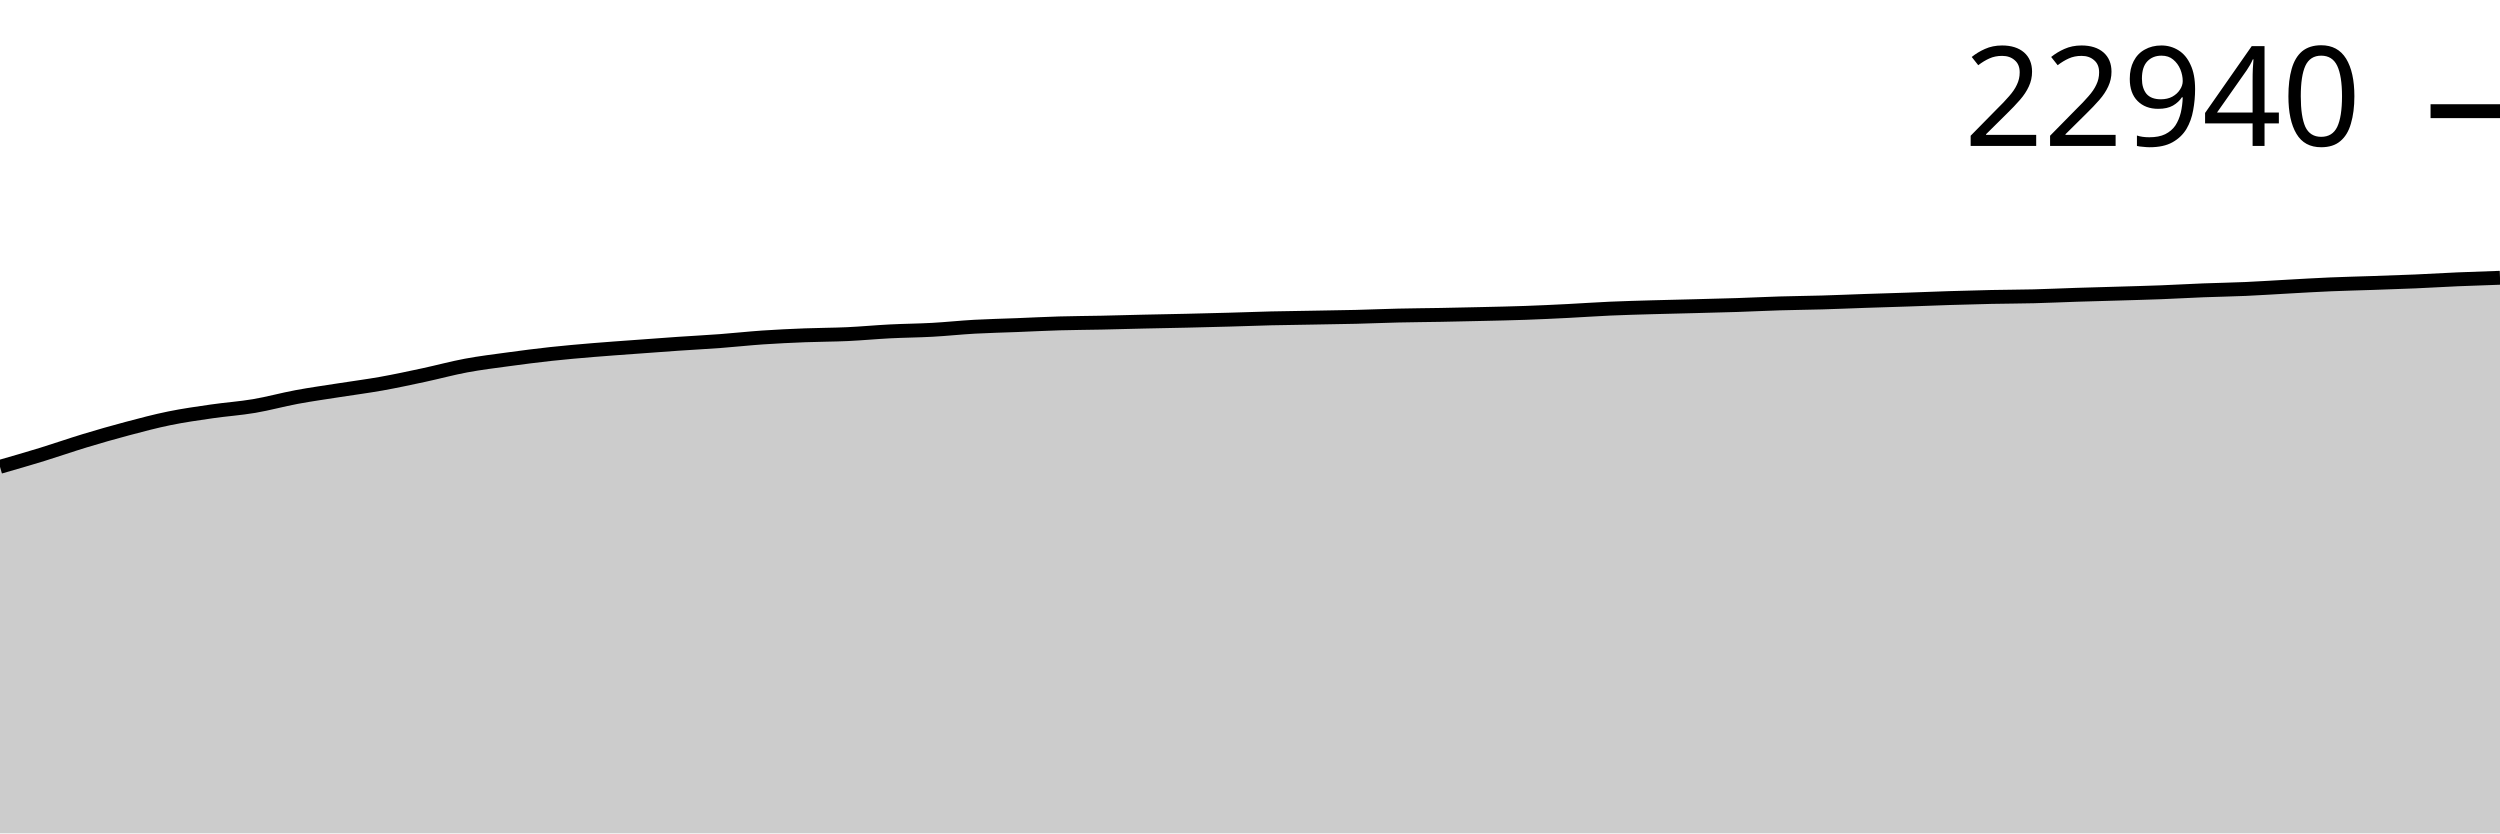
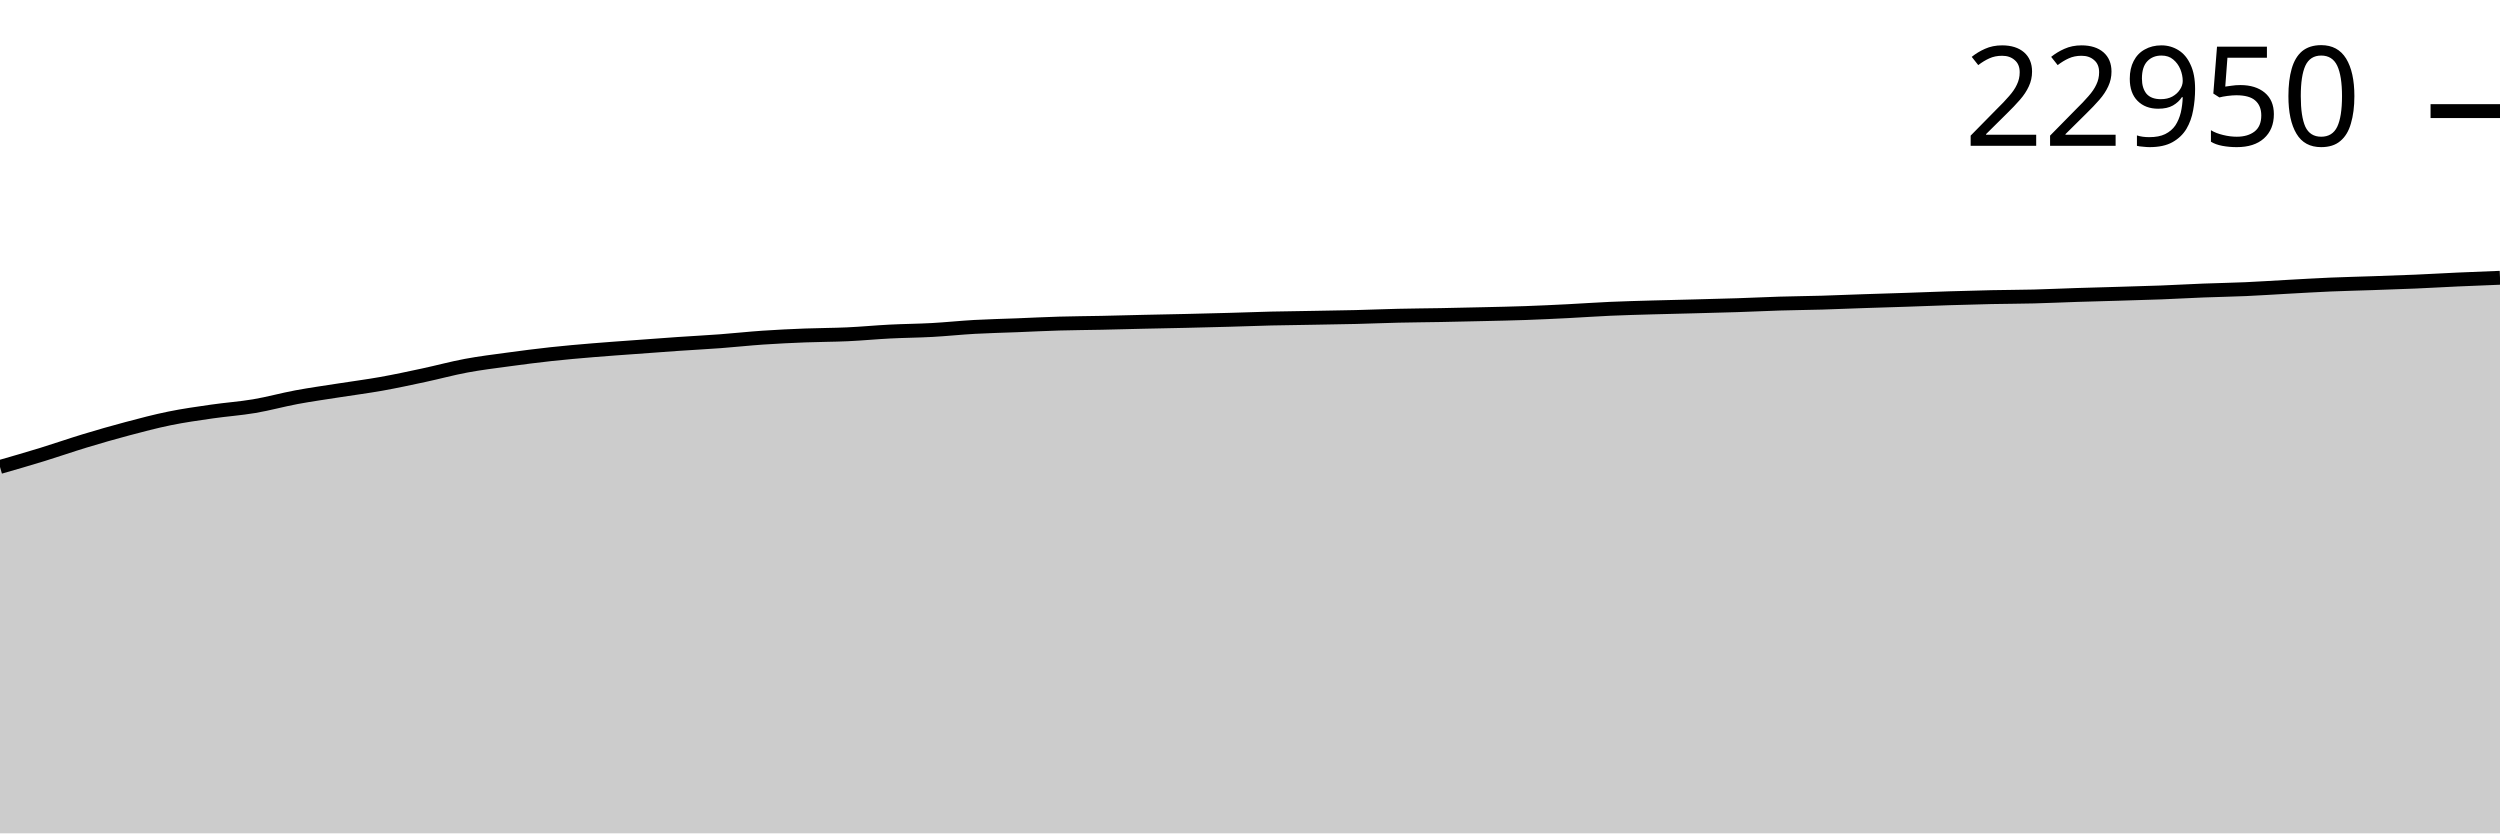
<svg xmlns="http://www.w3.org/2000/svg" viewBox="0 0 180 60">
  <g transform="translate(0,20)">
-     <path class="area" fill="rgba(0, 0, 0, 0.2)" d="M0,13.611C1.017,13.318,2.034,13.026,3.051,12.713C4.068,12.4,5.085,12.042,6.102,11.734C7.119,11.426,8.136,11.133,9.153,10.864C10.169,10.594,11.186,10.323,12.203,10.116C13.22,9.908,14.237,9.767,15.254,9.619C16.271,9.472,17.288,9.404,18.305,9.232C19.322,9.059,20.339,8.775,21.356,8.586C22.373,8.396,23.39,8.256,24.407,8.096C25.424,7.936,26.441,7.806,27.458,7.625C28.475,7.443,29.492,7.223,30.508,7.006C31.525,6.788,32.542,6.509,33.559,6.319C34.576,6.129,35.593,6.007,36.61,5.868C37.627,5.729,38.644,5.598,39.661,5.487C40.678,5.377,41.695,5.289,42.712,5.204C43.729,5.119,44.746,5.05,45.763,4.975C46.78,4.9,47.797,4.823,48.814,4.753C49.831,4.683,50.847,4.632,51.864,4.556C52.881,4.48,53.898,4.367,54.915,4.297C55.932,4.228,56.949,4.181,57.966,4.141C58.983,4.101,60,4.104,61.017,4.057C62.034,4.01,63.051,3.912,64.068,3.86C65.085,3.808,66.102,3.803,67.119,3.747C68.136,3.691,69.153,3.581,70.169,3.524C71.186,3.468,72.203,3.447,73.22,3.407C74.237,3.367,75.254,3.314,76.271,3.284C77.288,3.255,78.305,3.251,79.322,3.23C80.339,3.208,81.356,3.178,82.373,3.155C83.39,3.132,84.407,3.115,85.424,3.092C86.441,3.068,87.458,3.043,88.475,3.015C89.492,2.986,90.508,2.946,91.525,2.922C92.542,2.897,93.559,2.888,94.576,2.869C95.593,2.851,96.61,2.838,97.627,2.813C98.644,2.788,99.661,2.743,100.678,2.72C101.695,2.696,102.712,2.691,103.729,2.672C104.746,2.653,105.763,2.631,106.78,2.607C107.797,2.582,108.814,2.563,109.831,2.527C110.847,2.491,111.864,2.442,112.881,2.391C113.898,2.34,114.915,2.266,115.932,2.221C116.949,2.176,117.966,2.151,118.983,2.121C120,2.092,121.017,2.071,122.034,2.044C123.051,2.018,124.068,1.994,125.085,1.961C126.102,1.927,127.119,1.876,128.136,1.845C129.153,1.814,130.169,1.806,131.186,1.777C132.203,1.748,133.22,1.703,134.237,1.668C135.254,1.634,136.271,1.605,137.288,1.571C138.305,1.536,139.322,1.494,140.339,1.462C141.356,1.43,142.373,1.402,143.39,1.38C144.407,1.359,145.424,1.358,146.441,1.333C147.458,1.307,148.475,1.259,149.492,1.226C150.508,1.194,151.525,1.168,152.542,1.138C153.559,1.107,154.576,1.082,155.593,1.043C156.61,1.004,157.627,0.944,158.644,0.904C159.661,0.865,160.678,0.85,161.695,0.805C162.712,0.76,163.729,0.69,164.746,0.635C165.763,0.579,166.78,0.517,167.797,0.474C168.814,0.43,169.831,0.409,170.847,0.374C171.864,0.339,172.881,0.307,173.898,0.263C174.915,0.219,175.932,0.155,176.949,0.111C177.966,0.067,178.983,0.034,180,0L180,40C178.983,40,177.966,40,176.949,40C175.932,40,174.915,40,173.898,40C172.881,40,171.864,40,170.847,40C169.831,40,168.814,40,167.797,40C166.78,40,165.763,40,164.746,40C163.729,40,162.712,40,161.695,40C160.678,40,159.661,40,158.644,40C157.627,40,156.61,40,155.593,40C154.576,40,153.559,40,152.542,40C151.525,40,150.508,40,149.492,40C148.475,40,147.458,40,146.441,40C145.424,40,144.407,40,143.39,40C142.373,40,141.356,40,140.339,40C139.322,40,138.305,40,137.288,40C136.271,40,135.254,40,134.237,40C133.22,40,132.203,40,131.186,40C130.169,40,129.153,40,128.136,40C127.119,40,126.102,40,125.085,40C124.068,40,123.051,40,122.034,40C121.017,40,120,40,118.983,40C117.966,40,116.949,40,115.932,40C114.915,40,113.898,40,112.881,40C111.864,40,110.847,40,109.831,40C108.814,40,107.797,40,106.78,40C105.763,40,104.746,40,103.729,40C102.712,40,101.695,40,100.678,40C99.661,40,98.644,40,97.627,40C96.61,40,95.593,40,94.576,40C93.559,40,92.542,40,91.525,40C90.508,40,89.492,40,88.475,40C87.458,40,86.441,40,85.424,40C84.407,40,83.39,40,82.373,40C81.356,40,80.339,40,79.322,40C78.305,40,77.288,40,76.271,40C75.254,40,74.237,40,73.22,40C72.203,40,71.186,40,70.169,40C69.153,40,68.136,40,67.119,40C66.102,40,65.085,40,64.068,40C63.051,40,62.034,40,61.017,40C60,40,58.983,40,57.966,40C56.949,40,55.932,40,54.915,40C53.898,40,52.881,40,51.864,40C50.847,40,49.831,40,48.814,40C47.797,40,46.78,40,45.763,40C44.746,40,43.729,40,42.712,40C41.695,40,40.678,40,39.661,40C38.644,40,37.627,40,36.61,40C35.593,40,34.576,40,33.559,40C32.542,40,31.525,40,30.508,40C29.492,40,28.475,40,27.458,40C26.441,40,25.424,40,24.407,40C23.39,40,22.373,40,21.356,40C20.339,40,19.322,40,18.305,40C17.288,40,16.271,40,15.254,40C14.237,40,13.22,40,12.203,40C11.186,40,10.169,40,9.153,40C8.136,40,7.119,40,6.102,40C5.085,40,4.068,40,3.051,40C2.034,40,1.017,40,0,40Z" />
-     <path class="line" stroke="black" fill="none" d="M0,13.611C1.017,13.318,2.034,13.026,3.051,12.713C4.068,12.4,5.085,12.042,6.102,11.734C7.119,11.426,8.136,11.133,9.153,10.864C10.169,10.594,11.186,10.323,12.203,10.116C13.22,9.908,14.237,9.767,15.254,9.619C16.271,9.472,17.288,9.404,18.305,9.232C19.322,9.059,20.339,8.775,21.356,8.586C22.373,8.396,23.39,8.256,24.407,8.096C25.424,7.936,26.441,7.806,27.458,7.625C28.475,7.443,29.492,7.223,30.508,7.006C31.525,6.788,32.542,6.509,33.559,6.319C34.576,6.129,35.593,6.007,36.61,5.868C37.627,5.729,38.644,5.598,39.661,5.487C40.678,5.377,41.695,5.289,42.712,5.204C43.729,5.119,44.746,5.05,45.763,4.975C46.78,4.9,47.797,4.823,48.814,4.753C49.831,4.683,50.847,4.632,51.864,4.556C52.881,4.48,53.898,4.367,54.915,4.297C55.932,4.228,56.949,4.181,57.966,4.141C58.983,4.101,60,4.104,61.017,4.057C62.034,4.01,63.051,3.912,64.068,3.86C65.085,3.808,66.102,3.803,67.119,3.747C68.136,3.691,69.153,3.581,70.169,3.524C71.186,3.468,72.203,3.447,73.22,3.407C74.237,3.367,75.254,3.314,76.271,3.284C77.288,3.255,78.305,3.251,79.322,3.23C80.339,3.208,81.356,3.178,82.373,3.155C83.39,3.132,84.407,3.115,85.424,3.092C86.441,3.068,87.458,3.043,88.475,3.015C89.492,2.986,90.508,2.946,91.525,2.922C92.542,2.897,93.559,2.888,94.576,2.869C95.593,2.851,96.61,2.838,97.627,2.813C98.644,2.788,99.661,2.743,100.678,2.72C101.695,2.696,102.712,2.691,103.729,2.672C104.746,2.653,105.763,2.631,106.78,2.607C107.797,2.582,108.814,2.563,109.831,2.527C110.847,2.491,111.864,2.442,112.881,2.391C113.898,2.34,114.915,2.266,115.932,2.221C116.949,2.176,117.966,2.151,118.983,2.121C120,2.092,121.017,2.071,122.034,2.044C123.051,2.018,124.068,1.994,125.085,1.961C126.102,1.927,127.119,1.876,128.136,1.845C129.153,1.814,130.169,1.806,131.186,1.777C132.203,1.748,133.22,1.703,134.237,1.668C135.254,1.634,136.271,1.605,137.288,1.571C138.305,1.536,139.322,1.494,140.339,1.462C141.356,1.43,142.373,1.402,143.39,1.38C144.407,1.359,145.424,1.358,146.441,1.333C147.458,1.307,148.475,1.259,149.492,1.226C150.508,1.194,151.525,1.168,152.542,1.138C153.559,1.107,154.576,1.082,155.593,1.043C156.61,1.004,157.627,0.944,158.644,0.904C159.661,0.865,160.678,0.85,161.695,0.805C162.712,0.76,163.729,0.69,164.746,0.635C165.763,0.579,166.78,0.517,167.797,0.474C168.814,0.43,169.831,0.409,170.847,0.374C171.864,0.339,172.881,0.307,173.898,0.263C174.915,0.219,175.932,0.155,176.949,0.111C177.966,0.067,178.983,0.034,180,0" />
-     <path class="axis-ceiling" stroke-width="1" stroke="black" fill="none" d="M175,-11.995L180,-11.995" />
-     <text class="axis-ceiling-label" font-family="sans-serif" text-anchor="end" font-size="10px" x="170" y="-9.495">22940</text>
+     <path class="area" fill="rgba(0, 0, 0, 0.2)" d="M0,13.62C1.017,13.327,2.034,13.035,3.051,12.722C4.068,12.41,5.085,12.052,6.102,11.744C7.119,11.435,8.136,11.143,9.153,10.873C10.169,10.604,11.186,10.333,12.203,10.126C13.22,9.918,14.237,9.777,15.254,9.63C16.271,9.482,17.288,9.414,18.305,9.242C19.322,9.07,20.339,8.786,21.356,8.596C22.373,8.407,23.39,8.267,24.407,8.107C25.424,7.947,26.441,7.817,27.458,7.636C28.475,7.454,29.492,7.235,30.508,7.017C31.525,6.8,32.542,6.52,33.559,6.331C34.576,6.141,35.593,6.018,36.61,5.88C37.627,5.741,38.644,5.61,39.661,5.499C40.678,5.388,41.695,5.301,42.712,5.216C43.729,5.13,44.746,5.062,45.763,4.987C46.78,4.912,47.797,4.835,48.814,4.765C49.831,4.695,50.847,4.644,51.864,4.568C52.881,4.492,53.898,4.379,54.915,4.31C55.932,4.24,56.949,4.193,57.966,4.153C58.983,4.113,60,4.116,61.017,4.069C62.034,4.023,63.051,3.924,64.068,3.872C65.085,3.82,66.102,3.815,67.119,3.759C68.136,3.703,69.153,3.594,70.169,3.537C71.186,3.48,72.203,3.459,73.22,3.419C74.237,3.379,75.254,3.326,76.271,3.297C77.288,3.267,78.305,3.264,79.322,3.242C80.339,3.221,81.356,3.191,82.373,3.168C83.39,3.145,84.407,3.128,85.424,3.104C86.441,3.081,87.458,3.055,88.475,3.027C89.492,2.999,90.508,2.958,91.525,2.934C92.542,2.91,93.559,2.9,94.576,2.882C95.593,2.864,96.61,2.85,97.627,2.825C98.644,2.8,99.661,2.756,100.678,2.733C101.695,2.709,102.712,2.704,103.729,2.685C104.746,2.666,105.763,2.643,106.78,2.619C107.797,2.595,108.814,2.576,109.831,2.54C110.847,2.504,111.864,2.455,112.881,2.404C113.898,2.353,114.915,2.279,115.932,2.234C116.949,2.189,117.966,2.164,118.983,2.134C120,2.105,121.017,2.084,122.034,2.057C123.051,2.031,124.068,2.007,125.085,1.973C126.102,1.94,127.119,1.889,128.136,1.858C129.153,1.827,130.169,1.819,131.186,1.79C132.203,1.761,133.22,1.716,134.237,1.681C135.254,1.647,136.271,1.618,137.288,1.584C138.305,1.549,139.322,1.507,140.339,1.475C141.356,1.443,142.373,1.415,143.39,1.393C144.407,1.372,145.424,1.372,146.441,1.346C147.458,1.32,148.475,1.272,149.492,1.239C150.508,1.207,151.525,1.182,152.542,1.151C153.559,1.12,154.576,1.095,155.593,1.056C156.61,1.017,157.627,0.957,158.644,0.918C159.661,0.878,160.678,0.863,161.695,0.818C162.712,0.773,163.729,0.703,164.746,0.648C165.763,0.593,166.78,0.531,167.797,0.487C168.814,0.444,169.831,0.423,170.847,0.387C171.864,0.352,172.881,0.32,173.898,0.276C174.915,0.233,175.932,0.171,176.949,0.125C177.966,0.079,178.983,0.039,180,0L180,40C178.983,40,177.966,40,176.949,40C175.932,40,174.915,40,173.898,40C172.881,40,171.864,40,170.847,40C169.831,40,168.814,40,167.797,40C166.78,40,165.763,40,164.746,40C163.729,40,162.712,40,161.695,40C160.678,40,159.661,40,158.644,40C157.627,40,156.61,40,155.593,40C154.576,40,153.559,40,152.542,40C151.525,40,150.508,40,149.492,40C148.475,40,147.458,40,146.441,40C145.424,40,144.407,40,143.39,40C142.373,40,141.356,40,140.339,40C139.322,40,138.305,40,137.288,40C136.271,40,135.254,40,134.237,40C133.22,40,132.203,40,131.186,40C130.169,40,129.153,40,128.136,40C127.119,40,126.102,40,125.085,40C124.068,40,123.051,40,122.034,40C121.017,40,120,40,118.983,40C117.966,40,116.949,40,115.932,40C114.915,40,113.898,40,112.881,40C111.864,40,110.847,40,109.831,40C108.814,40,107.797,40,106.78,40C105.763,40,104.746,40,103.729,40C102.712,40,101.695,40,100.678,40C99.661,40,98.644,40,97.627,40C96.61,40,95.593,40,94.576,40C93.559,40,92.542,40,91.525,40C90.508,40,89.492,40,88.475,40C87.458,40,86.441,40,85.424,40C84.407,40,83.39,40,82.373,40C81.356,40,80.339,40,79.322,40C78.305,40,77.288,40,76.271,40C75.254,40,74.237,40,73.22,40C72.203,40,71.186,40,70.169,40C69.153,40,68.136,40,67.119,40C66.102,40,65.085,40,64.068,40C63.051,40,62.034,40,61.017,40C60,40,58.983,40,57.966,40C56.949,40,55.932,40,54.915,40C53.898,40,52.881,40,51.864,40C50.847,40,49.831,40,48.814,40C47.797,40,46.78,40,45.763,40C44.746,40,43.729,40,42.712,40C41.695,40,40.678,40,39.661,40C38.644,40,37.627,40,36.61,40C35.593,40,34.576,40,33.559,40C32.542,40,31.525,40,30.508,40C29.492,40,28.475,40,27.458,40C26.441,40,25.424,40,24.407,40C23.39,40,22.373,40,21.356,40C20.339,40,19.322,40,18.305,40C17.288,40,16.271,40,15.254,40C14.237,40,13.22,40,12.203,40C11.186,40,10.169,40,9.153,40C8.136,40,7.119,40,6.102,40C5.085,40,4.068,40,3.051,40C2.034,40,1.017,40,0,40Z" />
+     <path class="line" stroke="black" fill="none" d="M0,13.62C1.017,13.327,2.034,13.035,3.051,12.722C4.068,12.41,5.085,12.052,6.102,11.744C7.119,11.435,8.136,11.143,9.153,10.873C10.169,10.604,11.186,10.333,12.203,10.126C13.22,9.918,14.237,9.777,15.254,9.63C16.271,9.482,17.288,9.414,18.305,9.242C19.322,9.07,20.339,8.786,21.356,8.596C22.373,8.407,23.39,8.267,24.407,8.107C25.424,7.947,26.441,7.817,27.458,7.636C28.475,7.454,29.492,7.235,30.508,7.017C31.525,6.8,32.542,6.52,33.559,6.331C34.576,6.141,35.593,6.018,36.61,5.88C37.627,5.741,38.644,5.61,39.661,5.499C40.678,5.388,41.695,5.301,42.712,5.216C43.729,5.13,44.746,5.062,45.763,4.987C46.78,4.912,47.797,4.835,48.814,4.765C49.831,4.695,50.847,4.644,51.864,4.568C52.881,4.492,53.898,4.379,54.915,4.31C55.932,4.24,56.949,4.193,57.966,4.153C58.983,4.113,60,4.116,61.017,4.069C62.034,4.023,63.051,3.924,64.068,3.872C65.085,3.82,66.102,3.815,67.119,3.759C68.136,3.703,69.153,3.594,70.169,3.537C71.186,3.48,72.203,3.459,73.22,3.419C74.237,3.379,75.254,3.326,76.271,3.297C77.288,3.267,78.305,3.264,79.322,3.242C80.339,3.221,81.356,3.191,82.373,3.168C83.39,3.145,84.407,3.128,85.424,3.104C86.441,3.081,87.458,3.055,88.475,3.027C89.492,2.999,90.508,2.958,91.525,2.934C92.542,2.91,93.559,2.9,94.576,2.882C95.593,2.864,96.61,2.85,97.627,2.825C98.644,2.8,99.661,2.756,100.678,2.733C101.695,2.709,102.712,2.704,103.729,2.685C104.746,2.666,105.763,2.643,106.78,2.619C107.797,2.595,108.814,2.576,109.831,2.54C110.847,2.504,111.864,2.455,112.881,2.404C113.898,2.353,114.915,2.279,115.932,2.234C116.949,2.189,117.966,2.164,118.983,2.134C120,2.105,121.017,2.084,122.034,2.057C123.051,2.031,124.068,2.007,125.085,1.973C126.102,1.94,127.119,1.889,128.136,1.858C129.153,1.827,130.169,1.819,131.186,1.79C132.203,1.761,133.22,1.716,134.237,1.681C135.254,1.647,136.271,1.618,137.288,1.584C138.305,1.549,139.322,1.507,140.339,1.475C141.356,1.443,142.373,1.415,143.39,1.393C144.407,1.372,145.424,1.372,146.441,1.346C147.458,1.32,148.475,1.272,149.492,1.239C150.508,1.207,151.525,1.182,152.542,1.151C153.559,1.12,154.576,1.095,155.593,1.056C156.61,1.017,157.627,0.957,158.644,0.918C159.661,0.878,160.678,0.863,161.695,0.818C162.712,0.773,163.729,0.703,164.746,0.648C165.763,0.593,166.78,0.531,167.797,0.487C168.814,0.444,169.831,0.423,170.847,0.387C171.864,0.352,172.881,0.32,173.898,0.276C174.915,0.233,175.932,0.171,176.949,0.125C177.966,0.079,178.983,0.039,180,0" />
+     <path class="axis-ceiling" stroke-width="1" stroke="black" fill="none" d="M175,-12L180,-12" />
+     <text class="axis-ceiling-label" font-family="sans-serif" text-anchor="end" font-size="10px" x="170" y="-9.5">22950</text>
  </g>
</svg>
